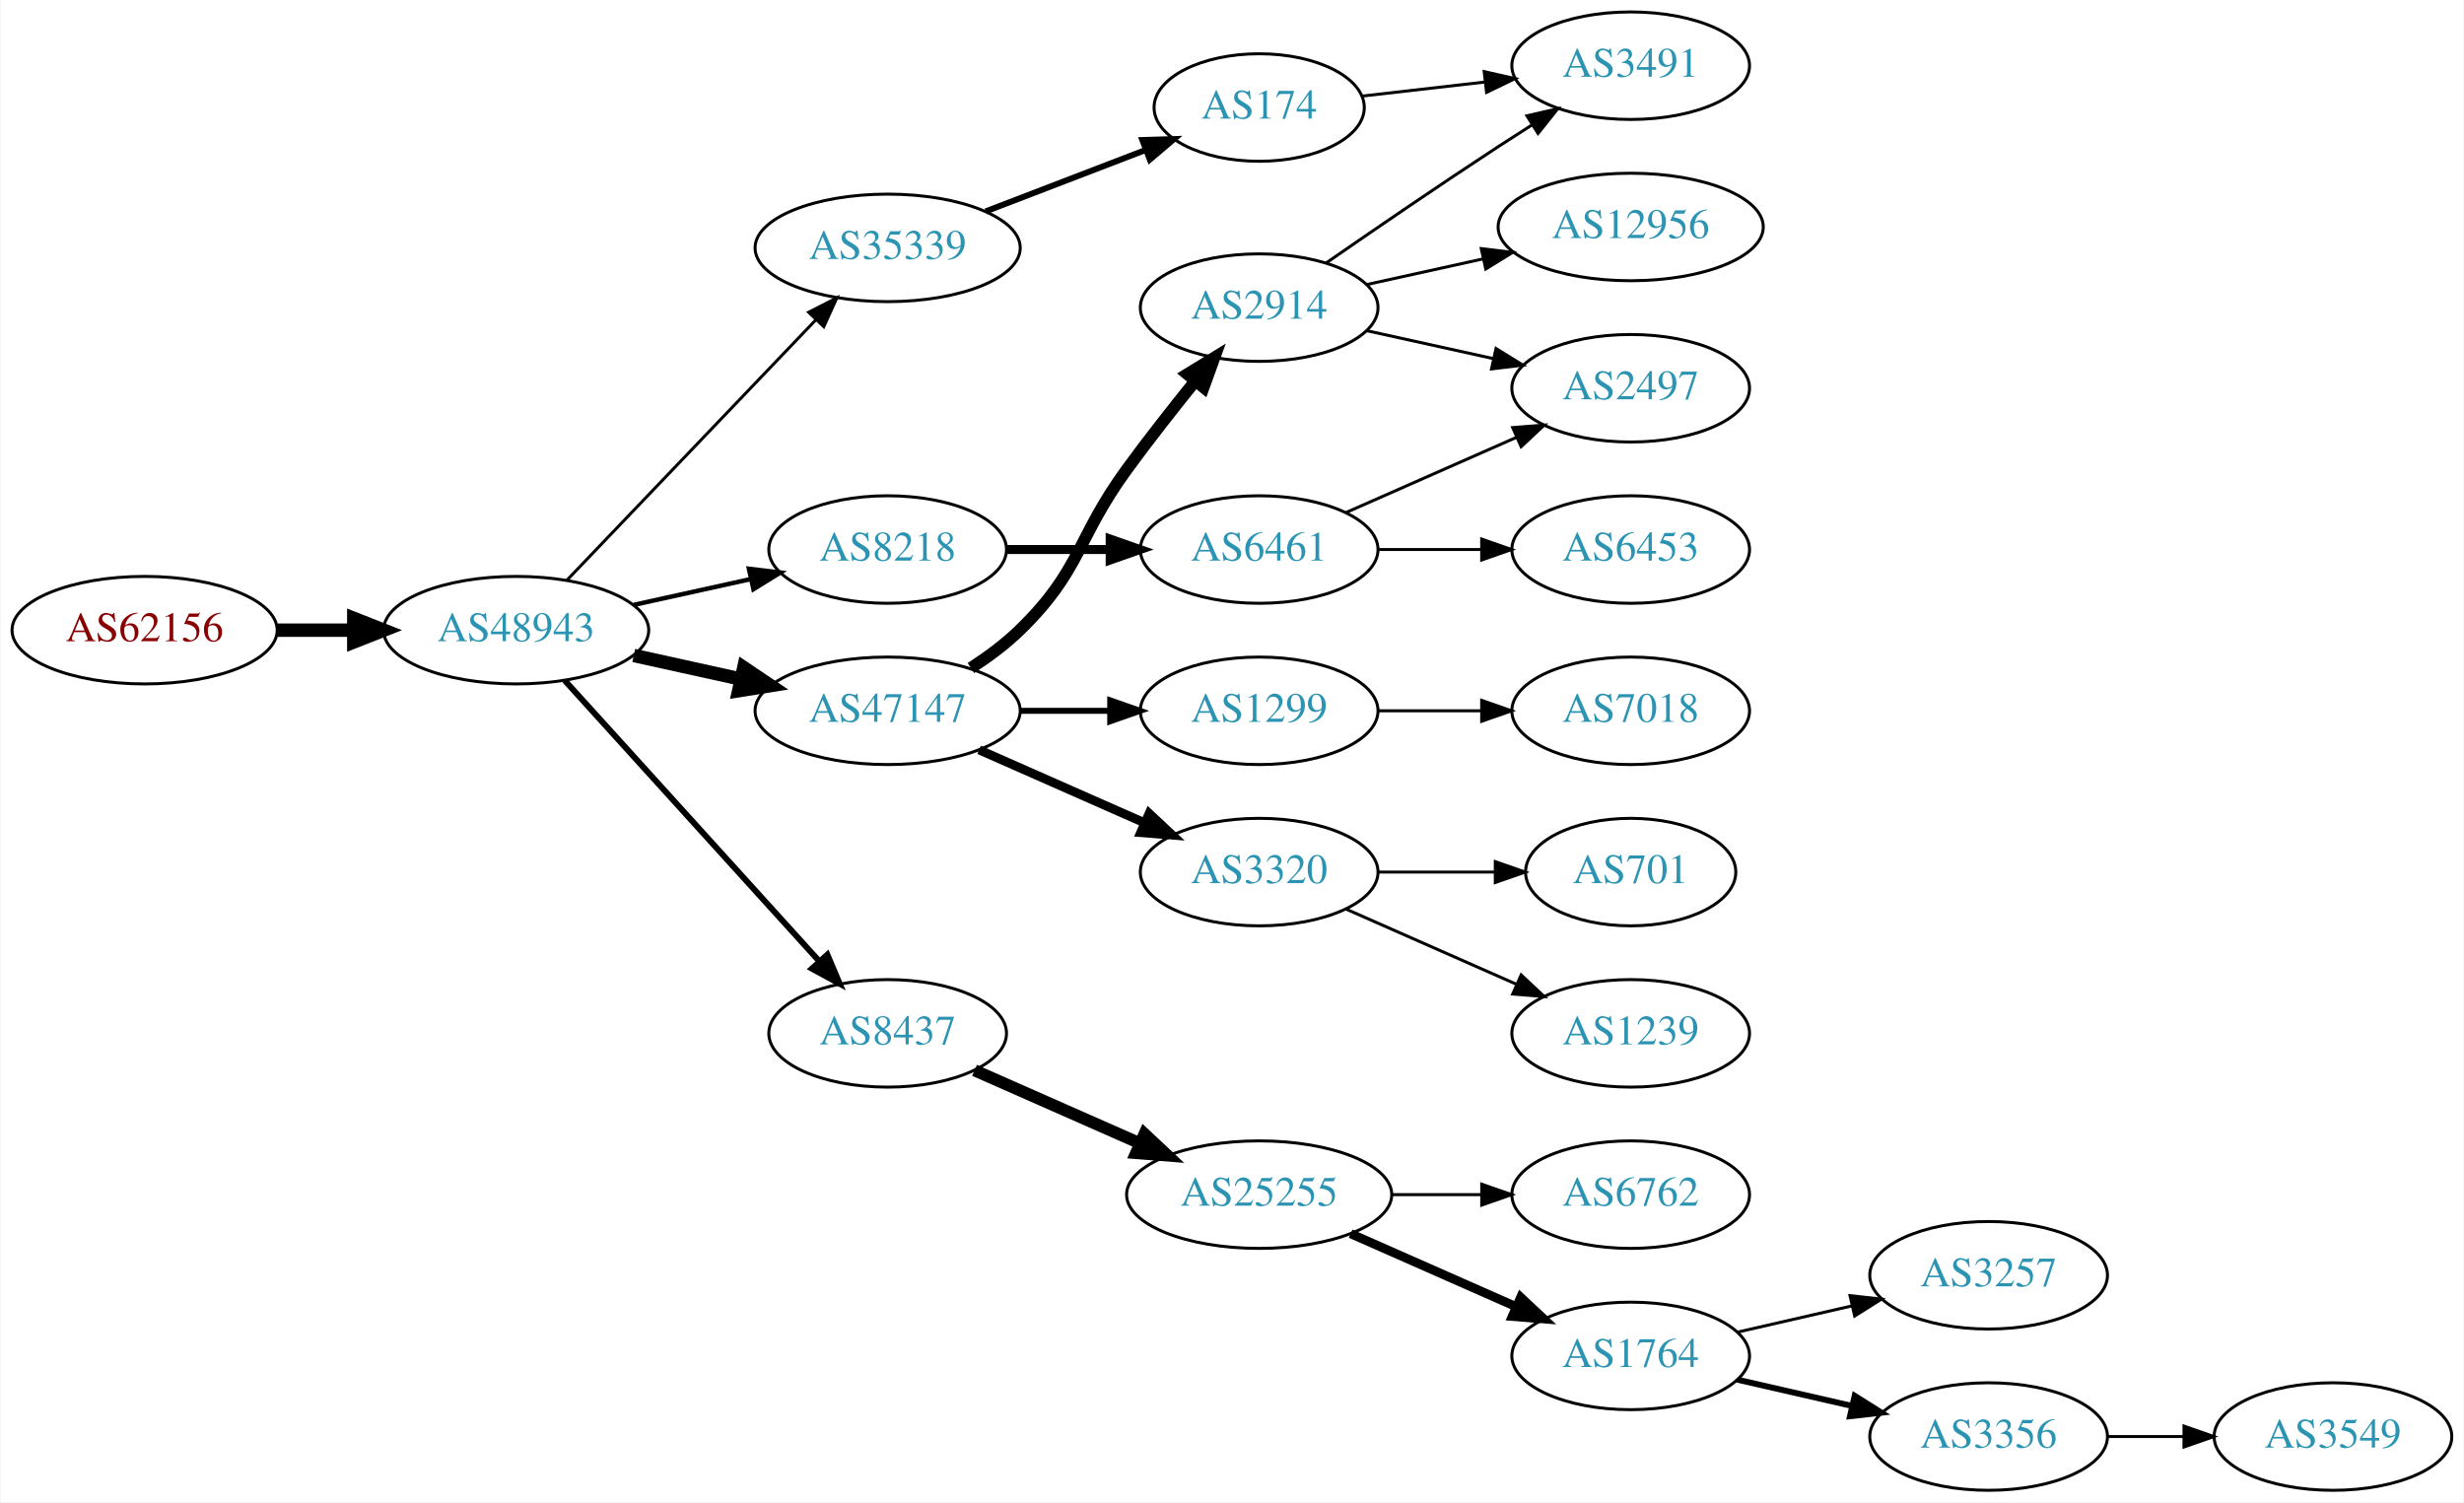
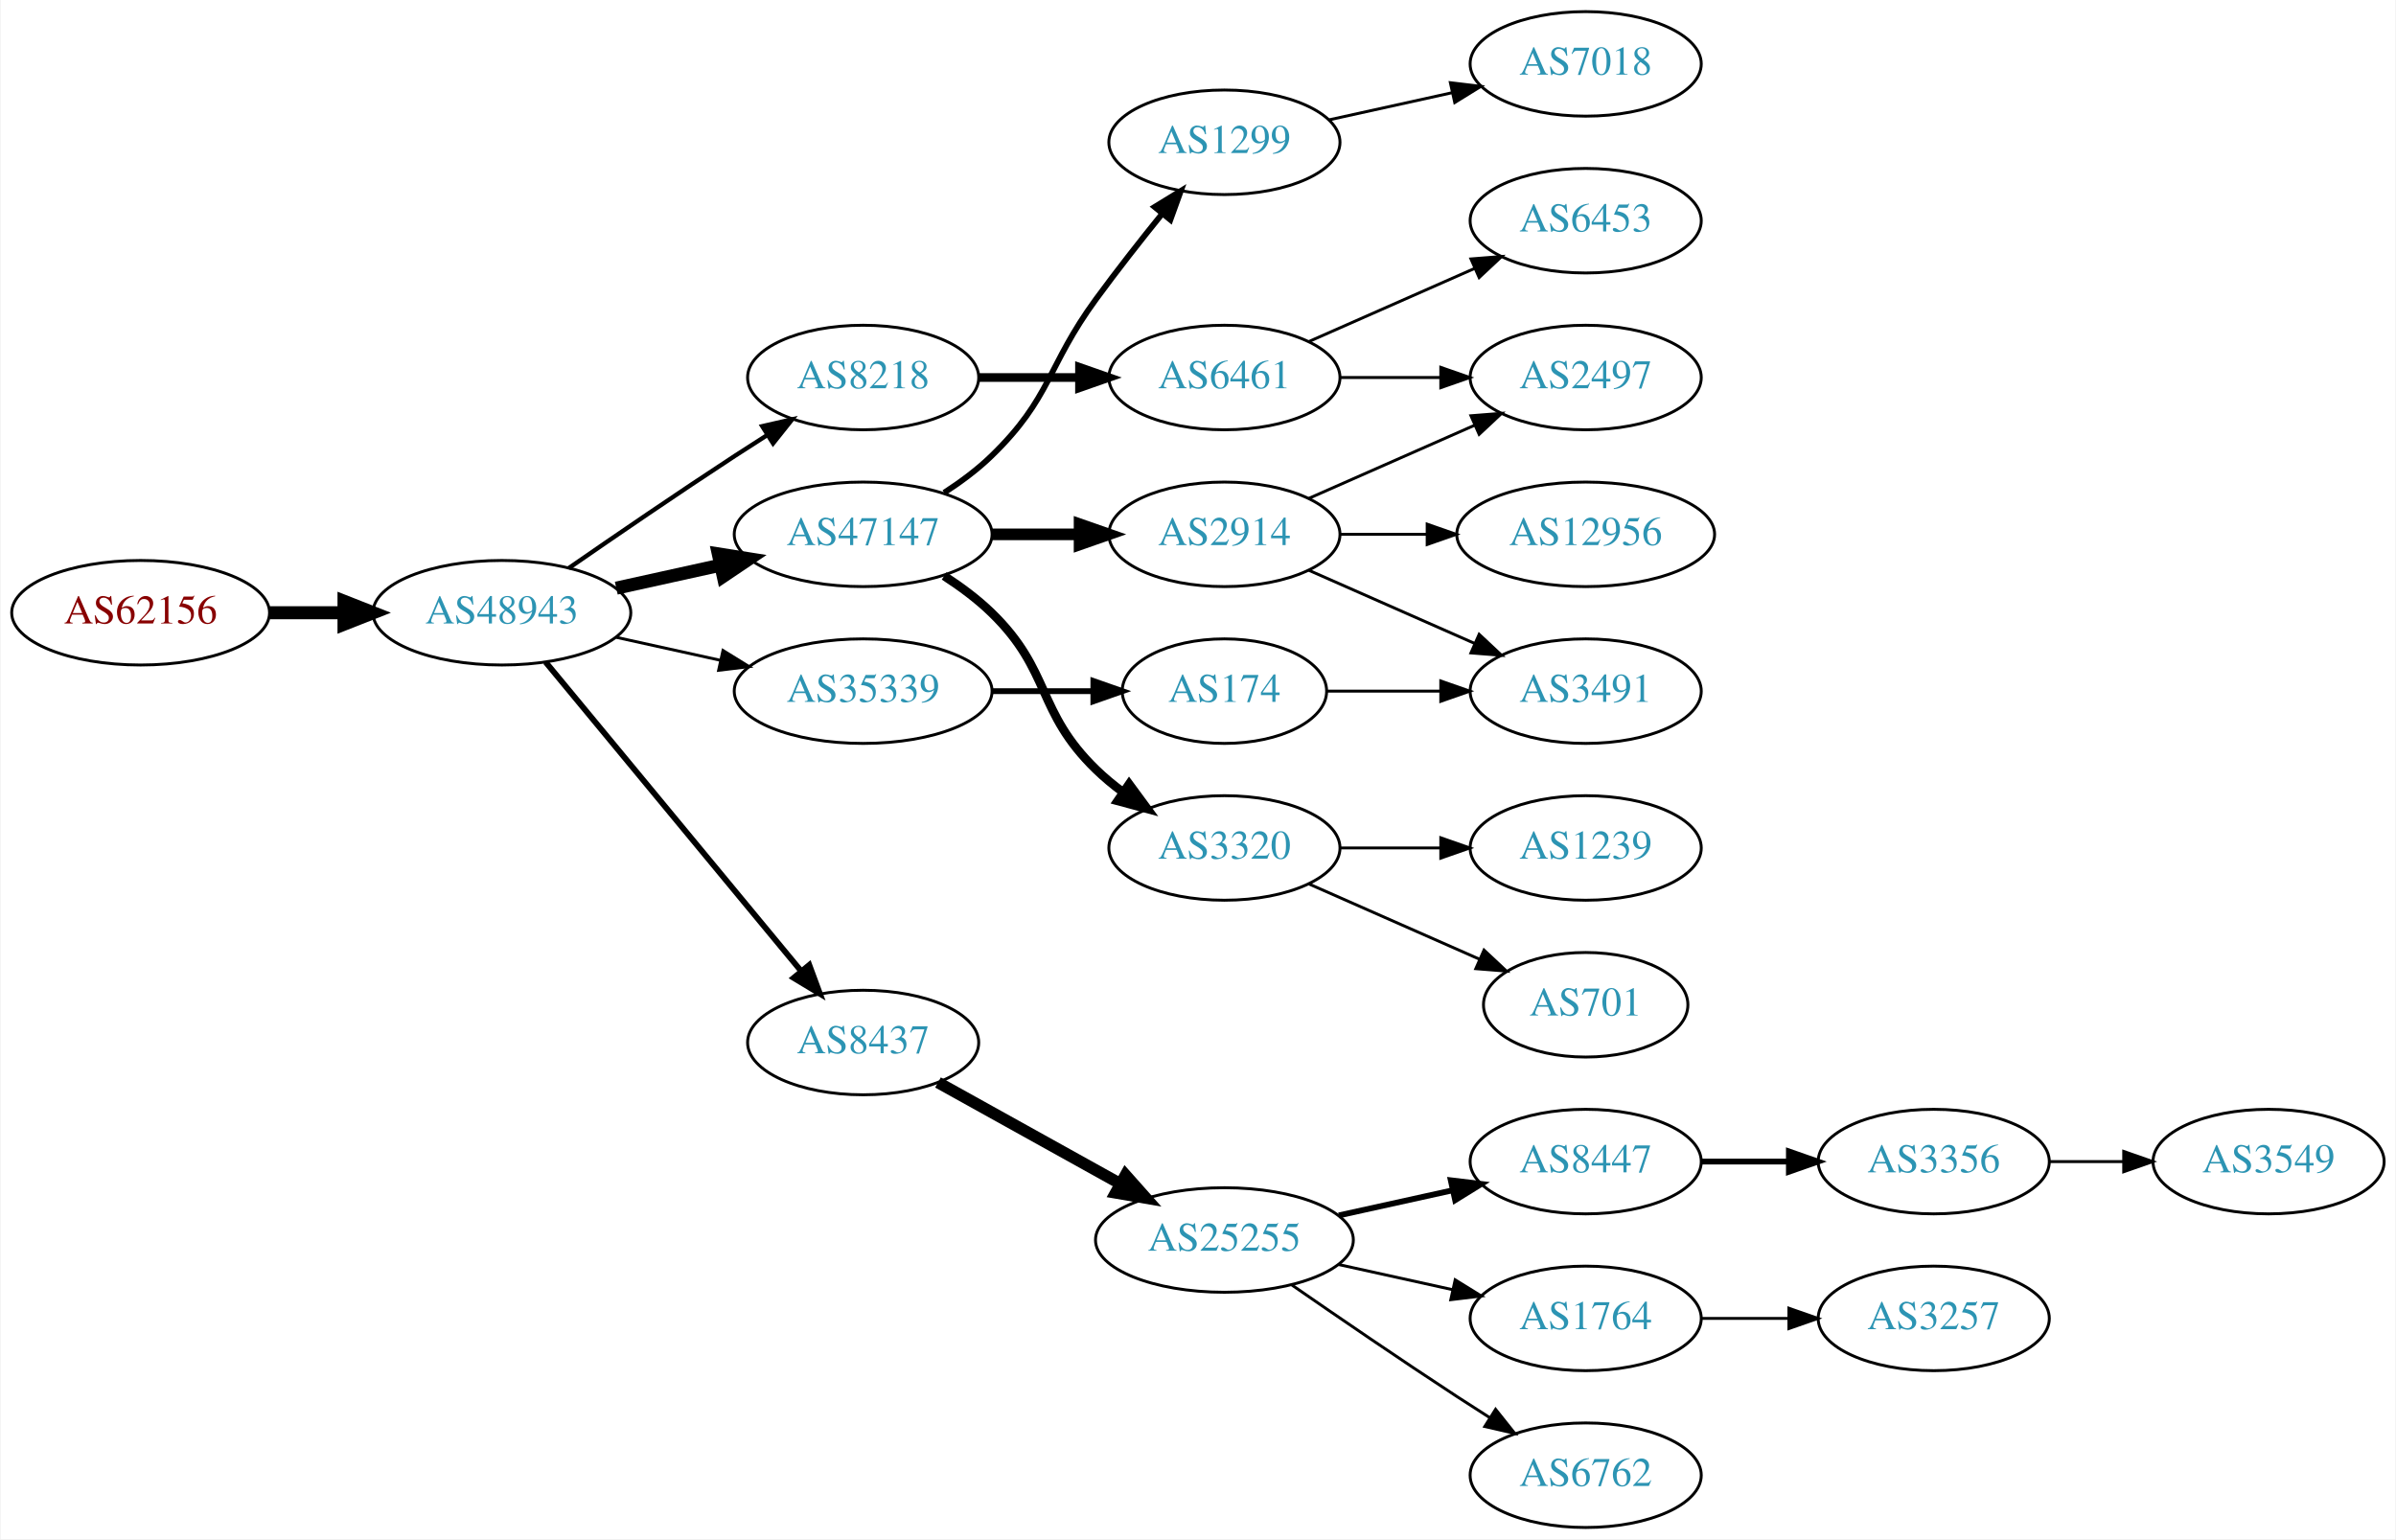
- <svg xmlns="http://www.w3.org/2000/svg" xmlns:xlink="http://www.w3.org/1999/xlink" width="825pt" height="503pt" viewBox="0.00 0.00 824.55 503.00">
-   <g id="graph0" class="graph" transform="scale(1 1) rotate(0) translate(4 499)">
-     <polygon fill="white" stroke="none" points="-4,4 -4,-499 820.547,-499 820.547,4 -4,4" />
+ <svg xmlns="http://www.w3.org/2000/svg" xmlns:xlink="http://www.w3.org/1999/xlink" width="825pt" height="530pt" viewBox="0.00 0.00 824.55 530.00">
+   <g id="graph0" class="graph" transform="scale(1 1) rotate(0) translate(4 526)">
+     <polygon fill="white" stroke="none" points="-4,4 -4,-526 820.547,-526 820.547,4 -4,4" />
    <g id="node1" class="node">
      <g id="a_node1">
        <a xlink:href="/asn/62156" xlink:title="AS62156 ~ HXS GmbH [AT]">
-           <ellipse fill="#ffffff" stroke="black" cx="44.196" cy="-288" rx="44.393" ry="18" />
-           <text text-anchor="middle" x="44.196" y="-284.3" font-family="Times,serif" font-size="14.00" fill="#880000">AS62156</text>
+           <ellipse fill="#ffffff" stroke="black" cx="44.196" cy="-315" rx="44.393" ry="18" />
+           <text text-anchor="middle" x="44.196" y="-311.3" font-family="Times,serif" font-size="14.00" fill="#880000">AS62156</text>
        </a>
      </g>
    </g>
    <g id="node2" class="node">
      <g id="a_node2">
        <a xlink:href="/asn/48943" xlink:title="AS48943 ~ KAPPER NETWORK-COMMUNICATIONS GmbH [AT]">
-           <ellipse fill="#ffffff" stroke="black" cx="168.588" cy="-288" rx="44.393" ry="18" />
-           <text text-anchor="middle" x="168.588" y="-284.3" font-family="Times,serif" font-size="14.00" fill="#2c94b3">AS48943</text>
+           <ellipse fill="#ffffff" stroke="black" cx="168.588" cy="-315" rx="44.393" ry="18" />
+           <text text-anchor="middle" x="168.588" y="-311.3" font-family="Times,serif" font-size="14.00" fill="#2c94b3">AS48943</text>
        </a>
      </g>
    </g>
    <g id="edge1" class="edge">
-       <path fill="none" stroke="black" stroke-width="4.5" d="M88.692,-288C96.898,-288 105.569,-288 114.041,-288" />
-       <polygon fill="black" stroke="black" stroke-width="4.5" points="114.233,-291.938 124.233,-288 114.233,-284.063 114.233,-291.938" />
+       <path fill="none" stroke="black" stroke-width="4.5" d="M88.692,-315C96.898,-315 105.569,-315 114.041,-315" />
+       <polygon fill="black" stroke="black" stroke-width="4.5" points="114.233,-318.938 124.233,-315 114.233,-311.063 114.233,-318.938" />
    </g>
    <g id="node3" class="node">
      <g id="a_node3">
        <a xlink:href="/asn/47147" xlink:title="AS47147 ~ ANEXIA Internetdienstleistungs GmbH [AT]">
-           <ellipse fill="#ffffff" stroke="black" cx="292.98" cy="-261" rx="44.393" ry="18" />
-           <text text-anchor="middle" x="292.98" y="-257.3" font-family="Times,serif" font-size="14.00" fill="#2c94b3">AS47147</text>
+           <ellipse fill="#ffffff" stroke="black" cx="292.98" cy="-342" rx="44.393" ry="18" />
+           <text text-anchor="middle" x="292.98" y="-338.3" font-family="Times,serif" font-size="14.00" fill="#2c94b3">AS47147</text>
        </a>
      </g>
    </g>
    <g id="edge2" class="edge">
-       <path fill="none" stroke="black" stroke-width="4.5" d="M207.978,-279.531C219.37,-277.018 231.993,-274.233 243.917,-271.603" />
-       <polygon fill="black" stroke="black" stroke-width="4.5" points="244.81,-275.438 253.727,-269.439 243.113,-267.748 244.81,-275.438" />
+       <path fill="none" stroke="black" stroke-width="4.5" d="M207.978,-323.469C219.37,-325.982 231.993,-328.767 243.917,-331.397" />
+       <polygon fill="black" stroke="black" stroke-width="4.5" points="243.113,-335.252 253.727,-333.561 244.81,-327.562 243.113,-335.252" />
    </g>
    <g id="node4" class="node">
      <g id="a_node4">
-         <a xlink:href="/asn/35339" xlink:title="AS35339 ~ AtNOC Clemens Zauner e.U. [AT]">
-           <ellipse fill="#ffffff" stroke="black" cx="292.98" cy="-416" rx="44.393" ry="18" />
-           <text text-anchor="middle" x="292.98" y="-412.3" font-family="Times,serif" font-size="14.00" fill="#2c94b3">AS35339</text>
+         <a xlink:href="/asn/8218" xlink:title="AS8218 ~ legacy Neotelecoms [FR]">
+           <ellipse fill="#ffffff" stroke="black" cx="292.98" cy="-396" rx="39.794" ry="18" />
+           <text text-anchor="middle" x="292.98" y="-392.3" font-family="Times,serif" font-size="14.00" fill="#2c94b3">AS8218</text>
        </a>
      </g>
    </g>
    <g id="edge3" class="edge">
-       <path fill="none" stroke="black" d="M185.589,-304.734C206.846,-326.965 244.542,-366.388 268.883,-391.845" />
-       <polygon fill="black" stroke="black" points="266.535,-394.453 275.976,-399.262 271.595,-389.616 266.535,-394.453" />
+       <path fill="none" stroke="black" stroke-width="1.5" d="M191.619,-330.367C207.421,-341.305 229.278,-356.261 248.784,-369 252.366,-371.339 256.137,-373.759 259.897,-376.144" />
+       <polygon fill="black" stroke="black" stroke-width="1.5" points="258.23,-379.231 268.558,-381.596 261.959,-373.307 258.23,-379.231" />
    </g>
    <g id="node5" class="node">
      <g id="a_node5">
-         <a xlink:href="/asn/8437" xlink:title="AS8437 ~ Hutchison Drei Austria GmbH [AT]">
-           <ellipse fill="#ffffff" stroke="black" cx="292.98" cy="-153" rx="39.794" ry="18" />
-           <text text-anchor="middle" x="292.98" y="-149.3" font-family="Times,serif" font-size="14.00" fill="#2c94b3">AS8437</text>
+         <a xlink:href="/asn/35339" xlink:title="AS35339 ~ AtNOC Clemens Zauner e.U. [AT]">
+           <ellipse fill="#ffffff" stroke="black" cx="292.98" cy="-288" rx="44.393" ry="18" />
+           <text text-anchor="middle" x="292.98" y="-284.3" font-family="Times,serif" font-size="14.00" fill="#2c94b3">AS35339</text>
        </a>
      </g>
    </g>
    <g id="edge4" class="edge">
-       <path fill="none" stroke="black" stroke-width="2" d="M184.842,-271.175C206.305,-247.501 245.536,-204.229 270.104,-177.13" />
-       <polygon fill="black" stroke="black" stroke-width="2" points="272.795,-179.372 276.919,-169.613 267.609,-174.671 272.795,-179.372" />
+       <path fill="none" stroke="black" d="M207.978,-306.531C219.37,-304.018 231.993,-301.233 243.917,-298.603" />
+       <polygon fill="black" stroke="black" points="244.716,-302.011 253.727,-296.439 243.208,-295.175 244.716,-302.011" />
    </g>
    <g id="node6" class="node">
      <g id="a_node6">
-         <a xlink:href="/asn/8218" xlink:title="AS8218 ~ legacy Neotelecoms [FR]">
-           <ellipse fill="#ffffff" stroke="black" cx="292.98" cy="-315" rx="39.794" ry="18" />
-           <text text-anchor="middle" x="292.98" y="-311.3" font-family="Times,serif" font-size="14.00" fill="#2c94b3">AS8218</text>
+         <a xlink:href="/asn/8437" xlink:title="AS8437 ~ Hutchison Drei Austria GmbH [AT]">
+           <ellipse fill="#ffffff" stroke="black" cx="292.98" cy="-167" rx="39.794" ry="18" />
+           <text text-anchor="middle" x="292.98" y="-163.3" font-family="Times,serif" font-size="14.00" fill="#2c94b3">AS8437</text>
        </a>
      </g>
    </g>
    <g id="edge5" class="edge">
-       <path fill="none" stroke="black" stroke-width="1.5" d="M207.978,-296.469C220.369,-299.202 234.216,-302.257 247.036,-305.085" />
-       <polygon fill="black" stroke="black" stroke-width="1.5" points="246.532,-308.558 257.051,-307.295 248.04,-301.722 246.532,-308.558" />
+       <path fill="none" stroke="black" stroke-width="2" d="M183.628,-298.023C205.208,-271.927 246.64,-221.827 271.547,-191.708" />
+       <polygon fill="black" stroke="black" stroke-width="2" points="274.428,-193.716 278.104,-183.779 269.034,-189.255 274.428,-193.716" />
    </g>
    <g id="node7" class="node">
      <g id="a_node7">
-         <a xlink:href="/asn/2914" xlink:title="AS2914 ~ NTT America, Inc. [US]">
-           <ellipse fill="#ffffff" stroke="black" cx="417.373" cy="-396" rx="39.794" ry="18" />
-           <text text-anchor="middle" x="417.373" y="-392.3" font-family="Times,serif" font-size="14.00" fill="#2c94b3">AS2914</text>
+         <a xlink:href="/asn/1299" xlink:title="AS1299 ~ Telia Carrier [EU]">
+           <ellipse fill="#ffffff" stroke="black" cx="417.373" cy="-477" rx="39.794" ry="18" />
+           <text text-anchor="middle" x="417.373" y="-473.3" font-family="Times,serif" font-size="14.00" fill="#2c94b3">AS1299</text>
        </a>
      </g>
    </g>
    <g id="edge6" class="edge">
-       <path fill="none" stroke="black" stroke-width="4" d="M320.864,-275.329C326.589,-279.036 332.355,-283.318 337.176,-288 357.87,-308.094 356.151,-318.716 373.176,-342 380.338,-351.794 388.577,-362.271 395.927,-371.365" />
-       <polygon fill="black" stroke="black" stroke-width="4" points="393.339,-373.73 402.37,-379.269 398.764,-369.307 393.339,-373.73" />
+       <path fill="none" stroke="black" stroke-width="2" d="M320.864,-356.329C326.589,-360.036 332.355,-364.318 337.176,-369 357.87,-389.094 356.151,-399.716 373.176,-423 380.338,-432.794 388.577,-443.271 395.927,-452.365" />
+       <polygon fill="black" stroke="black" stroke-width="2" points="393.339,-454.73 402.37,-460.269 398.764,-450.307 393.339,-454.73" />
    </g>
    <g id="node8" class="node">
      <g id="a_node8">
-         <a xlink:href="/asn/1299" xlink:title="AS1299 ~ Telia Carrier [EU]">
-           <ellipse fill="#ffffff" stroke="black" cx="417.373" cy="-261" rx="39.794" ry="18" />
-           <text text-anchor="middle" x="417.373" y="-257.3" font-family="Times,serif" font-size="14.00" fill="#2c94b3">AS1299</text>
+         <a xlink:href="/asn/2914" xlink:title="AS2914 ~ NTT America, Inc. [US]">
+           <ellipse fill="#ffffff" stroke="black" cx="417.373" cy="-342" rx="39.794" ry="18" />
+           <text text-anchor="middle" x="417.373" y="-338.3" font-family="Times,serif" font-size="14.00" fill="#2c94b3">AS2914</text>
        </a>
      </g>
    </g>
    <g id="edge7" class="edge">
-       <path fill="none" stroke="black" stroke-width="2" d="M337.476,-261C347.165,-261 357.502,-261 367.394,-261" />
-       <polygon fill="black" stroke="black" stroke-width="2" points="367.497,-264.5 377.497,-261 367.497,-257.5 367.497,-264.5" />
+       <path fill="none" stroke="black" stroke-width="4" d="M337.476,-342C347.165,-342 357.502,-342 367.394,-342" />
+       <polygon fill="black" stroke="black" stroke-width="4" points="367.497,-345.5 377.497,-342 367.497,-338.5 367.497,-345.5" />
    </g>
    <g id="node9" class="node">
      <g id="a_node9">
        <a xlink:href="/asn/3320" xlink:title="AS3320 ~ DTAG [DE]">
-           <ellipse fill="#ffffff" stroke="black" cx="417.373" cy="-207" rx="39.794" ry="18" />
-           <text text-anchor="middle" x="417.373" y="-203.3" font-family="Times,serif" font-size="14.00" fill="#2c94b3">AS3320</text>
+           <ellipse fill="#ffffff" stroke="black" cx="417.373" cy="-234" rx="39.794" ry="18" />
+           <text text-anchor="middle" x="417.373" y="-230.3" font-family="Times,serif" font-size="14.00" fill="#2c94b3">AS3320</text>
        </a>
      </g>
    </g>
    <g id="edge8" class="edge">
-       <path fill="none" stroke="black" stroke-width="3" d="M323.608,-247.928C340.203,-240.607 361.062,-231.403 378.795,-223.579" />
-       <polygon fill="black" stroke="black" stroke-width="3" points="380.543,-226.634 388.279,-219.395 377.717,-220.23 380.543,-226.634" />
+       <path fill="none" stroke="black" stroke-width="3" d="M320.864,-327.671C326.589,-323.964 332.355,-319.682 337.176,-315 357.87,-294.906 352.483,-281.094 373.176,-261 376.022,-258.237 379.195,-255.614 382.496,-253.166" />
+       <polygon fill="black" stroke="black" stroke-width="3" points="384.561,-255.994 390.843,-247.462 380.612,-250.214 384.561,-255.994" />
    </g>
    <g id="node10" class="node">
      <g id="a_node10">
+         <a xlink:href="/asn/6461" xlink:title="AS6461 ~ Zayo Bandwidth [US]">
+           <ellipse fill="#ffffff" stroke="black" cx="417.373" cy="-396" rx="39.794" ry="18" />
+           <text text-anchor="middle" x="417.373" y="-392.3" font-family="Times,serif" font-size="14.00" fill="#2c94b3">AS6461</text>
+         </a>
+       </g>
+     </g>
+     <g id="edge9" class="edge">
+       <path fill="none" stroke="black" stroke-width="3" d="M332.706,-396C343.644,-396 355.695,-396 367.161,-396" />
+       <polygon fill="black" stroke="black" stroke-width="3" points="367.479,-399.5 377.479,-396 367.479,-392.5 367.479,-399.5" />
+     </g>
+     <g id="node13" class="node">
+       <g id="a_node13">
        <a xlink:href="/asn/174" xlink:title="AS174 ~ Cogent Communications [US]">
-           <ellipse fill="#ffffff" stroke="black" cx="417.373" cy="-463" rx="35.194" ry="18" />
-           <text text-anchor="middle" x="417.373" y="-459.3" font-family="Times,serif" font-size="14.00" fill="#2c94b3">AS174</text>
-         </a>
-       </g>
-     </g>
-     <g id="edge9" class="edge">
-       <path fill="none" stroke="black" stroke-width="2" d="M325.818,-428.226C342.159,-434.501 362.161,-442.182 379.206,-448.728" />
-       <polygon fill="black" stroke="black" stroke-width="2" points="378.26,-452.114 388.851,-452.431 380.77,-445.579 378.26,-452.114" />
-     </g>
-     <g id="node11" class="node">
-       <g id="a_node11">
+           <ellipse fill="#ffffff" stroke="black" cx="417.373" cy="-288" rx="35.194" ry="18" />
+           <text text-anchor="middle" x="417.373" y="-284.3" font-family="Times,serif" font-size="14.00" fill="#2c94b3">AS174</text>
+         </a>
+       </g>
+     </g>
+     <g id="edge12" class="edge">
+       <path fill="none" stroke="black" stroke-width="2" d="M337.476,-288C348.733,-288 360.865,-288 372.159,-288" />
+       <polygon fill="black" stroke="black" stroke-width="2" points="372.247,-291.5 382.246,-288 372.246,-284.5 372.247,-291.5" />
+     </g>
+     <g id="node15" class="node">
+       <g id="a_node15">
        <a xlink:href="/asn/25255" xlink:title="AS25255 ~ ==&gt; TELE2 AUSTRIA &lt;== [AT]">
          <ellipse fill="#ffffff" stroke="black" cx="417.373" cy="-99" rx="44.393" ry="18" />
          <text text-anchor="middle" x="417.373" y="-95.3" font-family="Times,serif" font-size="14.00" fill="#2c94b3">AS25255</text>
        </a>
      </g>
    </g>
-     <g id="edge10" class="edge">
-       <path fill="none" stroke="black" stroke-width="4" d="M322.06,-140.611C338.376,-133.413 359.186,-124.231 377.106,-116.325" />
-       <polygon fill="black" stroke="black" stroke-width="4" points="378.981,-119.323 386.717,-112.084 376.155,-112.919 378.981,-119.323" />
+     <g id="edge14" class="edge">
+       <path fill="none" stroke="black" stroke-width="4" d="M318.748,-153.239C336.799,-143.21 361.498,-129.488 381.536,-118.355" />
+       <polygon fill="black" stroke="black" stroke-width="4" points="383.333,-121.361 390.374,-113.444 379.933,-115.242 383.333,-121.361" />
+     </g>
+     <g id="node21" class="node">
+       <g id="a_node21">
+         <a xlink:href="/asn/7018" xlink:title="AS7018 ~ AT&amp;T Services, Inc. [US]">
+           <ellipse fill="#ffffff" stroke="black" cx="541.765" cy="-504" rx="39.794" ry="18" />
+           <text text-anchor="middle" x="541.765" y="-500.3" font-family="Times,serif" font-size="14.00" fill="#2c94b3">AS7018</text>
+         </a>
+       </g>
+     </g>
+     <g id="edge20" class="edge">
+       <path fill="none" stroke="black" d="M453.445,-484.737C466.632,-487.646 481.812,-490.995 495.778,-494.076" />
+       <polygon fill="black" stroke="black" points="495.168,-497.525 505.687,-496.262 496.676,-490.69 495.168,-497.525" />
+     </g>
+     <g id="node12" class="node">
+       <g id="a_node12">
+         <a xlink:href="/asn/2497" xlink:title="AS2497 ~ Internet Initiative Japan Inc. [JP]">
+           <ellipse fill="#ffffff" stroke="black" cx="541.765" cy="-396" rx="39.794" ry="18" />
+           <text text-anchor="middle" x="541.765" y="-392.3" font-family="Times,serif" font-size="14.00" fill="#2c94b3">AS2497</text>
+         </a>
+       </g>
+     </g>
+     <g id="edge26" class="edge">
+       <path fill="none" stroke="black" d="M446.452,-354.389C463.4,-361.866 485.197,-371.483 503.566,-379.588" />
+       <polygon fill="black" stroke="black" points="502.254,-382.834 512.816,-383.669 505.08,-376.43 502.254,-382.834" />
+     </g>
+     <g id="node14" class="node">
+       <g id="a_node14">
+         <a xlink:href="/asn/3491" xlink:title="AS3491 ~ PCCW Global, Inc. [US]">
+           <ellipse fill="#ffffff" stroke="black" cx="541.765" cy="-288" rx="39.794" ry="18" />
+           <text text-anchor="middle" x="541.765" y="-284.3" font-family="Times,serif" font-size="14.00" fill="#2c94b3">AS3491</text>
+         </a>
+       </g>
+     </g>
+     <g id="edge25" class="edge">
+       <path fill="none" stroke="black" d="M446.452,-329.611C463.4,-322.134 485.197,-312.517 503.566,-304.412" />
+       <polygon fill="black" stroke="black" points="505.08,-307.57 512.816,-300.331 502.254,-301.166 505.08,-307.57" />
+     </g>
+     <g id="node25" class="node">
+       <g id="a_node25">
+         <a xlink:href="/asn/12956" xlink:title="AS12956 ~ TELXIUS [ES]">
+           <ellipse fill="#ffffff" stroke="black" cx="541.765" cy="-342" rx="44.393" ry="18" />
+           <text text-anchor="middle" x="541.765" y="-338.3" font-family="Times,serif" font-size="14.00" fill="#2c94b3">AS12956</text>
+         </a>
+       </g>
+     </g>
+     <g id="edge24" class="edge">
+       <path fill="none" stroke="black" d="M457.098,-342C466.558,-342 476.85,-342 486.876,-342" />
+       <polygon fill="black" stroke="black" points="487.183,-345.5 497.183,-342 487.183,-338.5 487.183,-345.5" />
    </g>
    <g id="node23" class="node">
      <g id="a_node23">
-         <a xlink:href="/asn/6461" xlink:title="AS6461 ~ Zayo Bandwidth [US]">
-           <ellipse fill="#ffffff" stroke="black" cx="417.373" cy="-315" rx="39.794" ry="18" />
-           <text text-anchor="middle" x="417.373" y="-311.3" font-family="Times,serif" font-size="14.00" fill="#2c94b3">AS6461</text>
+         <a xlink:href="/asn/1239" xlink:title="AS1239 ~ Sprint [US]">
+           <ellipse fill="#ffffff" stroke="black" cx="541.765" cy="-234" rx="39.794" ry="18" />
+           <text text-anchor="middle" x="541.765" y="-230.3" font-family="Times,serif" font-size="14.00" fill="#2c94b3">AS1239</text>
+         </a>
+       </g>
+     </g>
+     <g id="edge22" class="edge">
+       <path fill="none" stroke="black" d="M457.098,-234C468.037,-234 480.087,-234 491.553,-234" />
+       <polygon fill="black" stroke="black" points="491.871,-237.5 501.871,-234 491.871,-230.5 491.871,-237.5" />
+     </g>
+     <g id="node24" class="node">
+       <g id="a_node24">
+         <a xlink:href="/asn/701" xlink:title="AS701 ~ UUNET [US]">
+           <ellipse fill="#ffffff" stroke="black" cx="541.765" cy="-180" rx="35.194" ry="18" />
+           <text text-anchor="middle" x="541.765" y="-176.3" font-family="Times,serif" font-size="14.00" fill="#2c94b3">AS701</text>
        </a>
      </g>
    </g>
    <g id="edge23" class="edge">
-       <path fill="none" stroke="black" stroke-width="3" d="M332.706,-315C343.644,-315 355.695,-315 367.161,-315" />
-       <polygon fill="black" stroke="black" stroke-width="3" points="367.479,-318.5 377.479,-315 367.479,-311.5 367.479,-318.5" />
-     </g>
-     <g id="node15" class="node">
-       <g id="a_node15">
-         <a xlink:href="/asn/3491" xlink:title="AS3491 ~ PCCW Global, Inc. [US]">
-           <ellipse fill="#ffffff" stroke="black" cx="541.765" cy="-477" rx="39.794" ry="18" />
-           <text text-anchor="middle" x="541.765" y="-473.3" font-family="Times,serif" font-size="14.00" fill="#2c94b3">AS3491</text>
-         </a>
-       </g>
-     </g>
-     <g id="edge14" class="edge">
-       <path fill="none" stroke="black" d="M439.73,-410.901C455.581,-421.877 477.784,-437.079 497.569,-450 501.151,-452.339 504.921,-454.759 508.681,-457.144" />
-       <polygon fill="black" stroke="black" points="507.015,-460.231 517.342,-462.596 510.744,-454.307 507.015,-460.231" />
+       <path fill="none" stroke="black" d="M446.452,-221.611C463.88,-213.922 486.438,-203.969 505.121,-195.726" />
+       <polygon fill="black" stroke="black" points="506.755,-198.831 514.491,-191.592 503.929,-192.427 506.755,-198.831" />
+     </g>
+     <g id="node11" class="node">
+       <g id="a_node11">
+         <a xlink:href="/asn/6453" xlink:title="AS6453 ~ TATA COMMUNICATIONS (AMERICA) INC [US]">
+           <ellipse fill="#ffffff" stroke="black" cx="541.765" cy="-450" rx="39.794" ry="18" />
+           <text text-anchor="middle" x="541.765" y="-446.3" font-family="Times,serif" font-size="14.00" fill="#2c94b3">AS6453</text>
+         </a>
+       </g>
+     </g>
+     <g id="edge10" class="edge">
+       <path fill="none" stroke="black" d="M446.452,-408.389C463.4,-415.866 485.197,-425.483 503.566,-433.588" />
+       <polygon fill="black" stroke="black" points="502.254,-436.834 512.816,-437.669 505.08,-430.43 502.254,-436.834" />
+     </g>
+     <g id="edge11" class="edge">
+       <path fill="none" stroke="black" d="M457.098,-396C468.037,-396 480.087,-396 491.553,-396" />
+       <polygon fill="black" stroke="black" points="491.871,-399.5 501.871,-396 491.871,-392.5 491.871,-399.5" />
+     </g>
+     <g id="edge13" class="edge">
+       <path fill="none" stroke="black" d="M452.791,-288C464.842,-288 478.618,-288 491.636,-288" />
+       <polygon fill="black" stroke="black" points="491.866,-291.5 501.866,-288 491.866,-284.5 491.866,-291.5" />
    </g>
    <g id="node16" class="node">
      <g id="a_node16">
-         <a xlink:href="/asn/2497" xlink:title="AS2497 ~ Internet Initiative Japan Inc. [JP]">
-           <ellipse fill="#ffffff" stroke="black" cx="541.765" cy="-369" rx="39.794" ry="18" />
-           <text text-anchor="middle" x="541.765" y="-365.3" font-family="Times,serif" font-size="14.00" fill="#2c94b3">AS2497</text>
+         <a xlink:href="/asn/8447" xlink:title="AS8447 ~ A1 Telekom Austria AG [AT]">
+           <ellipse fill="#ffffff" stroke="black" cx="541.765" cy="-126" rx="39.794" ry="18" />
+           <text text-anchor="middle" x="541.765" y="-122.3" font-family="Times,serif" font-size="14.00" fill="#2c94b3">AS8447</text>
        </a>
      </g>
    </g>
    <g id="edge15" class="edge">
-       <path fill="none" stroke="black" d="M453.445,-388.263C466.632,-385.354 481.812,-382.005 495.778,-378.924" />
-       <polygon fill="black" stroke="black" points="496.676,-382.31 505.687,-376.738 495.168,-375.475 496.676,-382.31" />
+       <path fill="none" stroke="black" stroke-width="2" d="M456.762,-107.469C469.153,-110.202 483,-113.257 495.821,-116.085" />
+       <polygon fill="black" stroke="black" stroke-width="2" points="495.316,-119.558 505.835,-118.295 496.824,-112.722 495.316,-119.558" />
    </g>
    <g id="node17" class="node">
      <g id="a_node17">
-         <a xlink:href="/asn/12956" xlink:title="AS12956 ~ TELXIUS [ES]">
-           <ellipse fill="#ffffff" stroke="black" cx="541.765" cy="-423" rx="44.393" ry="18" />
-           <text text-anchor="middle" x="541.765" y="-419.3" font-family="Times,serif" font-size="14.00" fill="#2c94b3">AS12956</text>
+         <a xlink:href="/asn/1764" xlink:title="AS1764 ~ NEXTLAYER-AS [AT]">
+           <ellipse fill="#ffffff" stroke="black" cx="541.765" cy="-72" rx="39.794" ry="18" />
+           <text text-anchor="middle" x="541.765" y="-68.3" font-family="Times,serif" font-size="14.00" fill="#2c94b3">AS1764</text>
        </a>
      </g>
    </g>
    <g id="edge16" class="edge">
-       <path fill="none" stroke="black" d="M453.445,-403.737C465.485,-406.393 479.185,-409.415 492.106,-412.266" />
-       <polygon fill="black" stroke="black" points="491.735,-415.768 502.254,-414.505 493.243,-408.932 491.735,-415.768" />
-     </g>
-     <g id="node14" class="node">
-       <g id="a_node14">
-         <a xlink:href="/asn/7018" xlink:title="AS7018 ~ AT&amp;T Services, Inc. [US]">
-           <ellipse fill="#ffffff" stroke="black" cx="541.765" cy="-261" rx="39.794" ry="18" />
-           <text text-anchor="middle" x="541.765" y="-257.3" font-family="Times,serif" font-size="14.00" fill="#2c94b3">AS7018</text>
-         </a>
-       </g>
-     </g>
-     <g id="edge13" class="edge">
-       <path fill="none" stroke="black" d="M457.098,-261C468.037,-261 480.087,-261 491.553,-261" />
-       <polygon fill="black" stroke="black" points="491.871,-264.5 501.871,-261 491.871,-257.5 491.871,-264.5" />
-     </g>
-     <g id="node20" class="node">
-       <g id="a_node20">
-         <a xlink:href="/asn/701" xlink:title="AS701 ~ UUNET [US]">
-           <ellipse fill="#ffffff" stroke="black" cx="541.765" cy="-207" rx="35.194" ry="18" />
-           <text text-anchor="middle" x="541.765" y="-203.3" font-family="Times,serif" font-size="14.00" fill="#2c94b3">AS701</text>
-         </a>
-       </g>
-     </g>
-     <g id="edge19" class="edge">
-       <path fill="none" stroke="black" d="M457.098,-207C469.587,-207 483.526,-207 496.39,-207" />
-       <polygon fill="black" stroke="black" points="496.428,-210.5 506.427,-207 496.427,-203.5 496.428,-210.5" />
-     </g>
-     <g id="node21" class="node">
-       <g id="a_node21">
-         <a xlink:href="/asn/1239" xlink:title="AS1239 ~ Sprint [US]">
-           <ellipse fill="#ffffff" stroke="black" cx="541.765" cy="-153" rx="39.794" ry="18" />
-           <text text-anchor="middle" x="541.765" y="-149.3" font-family="Times,serif" font-size="14.00" fill="#2c94b3">AS1239</text>
-         </a>
-       </g>
-     </g>
-     <g id="edge20" class="edge">
-       <path fill="none" stroke="black" d="M446.452,-194.611C463.4,-187.134 485.197,-177.517 503.566,-169.412" />
-       <polygon fill="black" stroke="black" points="505.08,-172.57 512.816,-165.331 502.254,-166.166 505.08,-172.57" />
-     </g>
-     <g id="edge22" class="edge">
-       <path fill="none" stroke="black" d="M451.817,-466.826C464.451,-468.271 479.086,-469.945 492.793,-471.513" />
-       <polygon fill="black" stroke="black" points="492.711,-475.026 503.044,-472.685 493.507,-468.071 492.711,-475.026" />
-     </g>
-     <g id="node12" class="node">
-       <g id="a_node12">
-         <a xlink:href="/asn/6762" xlink:title="AS6762 ~ TELECOM ITALIA SPARKLE S.p.A. [IT]">
-           <ellipse fill="#ffffff" stroke="black" cx="541.765" cy="-99" rx="39.794" ry="18" />
-           <text text-anchor="middle" x="541.765" y="-95.3" font-family="Times,serif" font-size="14.00" fill="#2c94b3">AS6762</text>
-         </a>
-       </g>
-     </g>
-     <g id="edge11" class="edge">
-       <path fill="none" stroke="black" d="M461.868,-99C471.557,-99 481.894,-99 491.787,-99" />
-       <polygon fill="black" stroke="black" points="491.889,-102.5 501.889,-99 491.889,-95.5 491.889,-102.5" />
-     </g>
-     <g id="node13" class="node">
-       <g id="a_node13">
-         <a xlink:href="/asn/1764" xlink:title="AS1764 ~ NEXTLAYER-AS [AT]">
-           <ellipse fill="#ffffff" stroke="black" cx="541.765" cy="-45" rx="39.794" ry="18" />
-           <text text-anchor="middle" x="541.765" y="-41.3" font-family="Times,serif" font-size="14.00" fill="#2c94b3">AS1764</text>
-         </a>
-       </g>
-     </g>
-     <g id="edge12" class="edge">
-       <path fill="none" stroke="black" stroke-width="3" d="M448,-85.928C464.595,-78.606 485.454,-69.403 503.188,-61.579" />
-       <polygon fill="black" stroke="black" stroke-width="3" points="504.935,-64.634 512.671,-57.395 502.109,-58.23 504.935,-64.634" />
+       <path fill="none" stroke="black" d="M456.762,-90.531C469.153,-87.798 483,-84.743 495.821,-81.915" />
+       <polygon fill="black" stroke="black" points="496.824,-85.278 505.835,-79.706 495.316,-78.442 496.824,-85.278" />
    </g>
    <g id="node18" class="node">
      <g id="a_node18">
+         <a xlink:href="/asn/6762" xlink:title="AS6762 ~ TELECOM ITALIA SPARKLE S.p.A. [IT]">
+           <ellipse fill="#ffffff" stroke="black" cx="541.765" cy="-18" rx="39.794" ry="18" />
+           <text text-anchor="middle" x="541.765" y="-14.3" font-family="Times,serif" font-size="14.00" fill="#2c94b3">AS6762</text>
+         </a>
+       </g>
+     </g>
+     <g id="edge17" class="edge">
+       <path fill="none" stroke="black" d="M440.403,-83.633C456.206,-72.695 478.062,-57.739 497.569,-45 501.151,-42.661 504.921,-40.241 508.681,-37.856" />
+       <polygon fill="black" stroke="black" points="510.744,-40.693 517.342,-32.404 507.015,-34.769 510.744,-40.693" />
+     </g>
+     <g id="node19" class="node">
+       <g id="a_node19">
+         <a xlink:href="/asn/3356" xlink:title="AS3356 ~ Level 3 Parent, LLC [US]">
+           <ellipse fill="#ffffff" stroke="black" cx="661.607" cy="-126" rx="39.794" ry="18" />
+           <text text-anchor="middle" x="661.607" y="-122.3" font-family="Times,serif" font-size="14.00" fill="#2c94b3">AS3356</text>
+         </a>
+       </g>
+     </g>
+     <g id="edge18" class="edge">
+       <path fill="none" stroke="black" stroke-width="2" d="M581.677,-126C591.231,-126 601.58,-126 611.543,-126" />
+       <polygon fill="black" stroke="black" stroke-width="2" points="611.736,-129.5 621.735,-126 611.735,-122.5 611.736,-129.5" />
+     </g>
+     <g id="node22" class="node">
+       <g id="a_node22">
        <a xlink:href="/asn/3257" xlink:title="AS3257 ~ GTT [DE]">
          <ellipse fill="#ffffff" stroke="black" cx="661.607" cy="-72" rx="39.794" ry="18" />
          <text text-anchor="middle" x="661.607" y="-68.3" font-family="Times,serif" font-size="14.00" fill="#2c94b3">AS3257</text>
        </a>
      </g>
    </g>
-     <g id="edge17" class="edge">
-       <path fill="none" stroke="black" d="M577.484,-52.955C589.484,-55.704 603.105,-58.825 615.797,-61.733" />
-       <polygon fill="black" stroke="black" points="615.2,-65.187 625.729,-64.009 616.763,-58.364 615.2,-65.187" />
-     </g>
-     <g id="node19" class="node">
-       <g id="a_node19">
-         <a xlink:href="/asn/3356" xlink:title="AS3356 ~ Level 3 Parent, LLC [US]">
-           <ellipse fill="#ffffff" stroke="black" cx="661.607" cy="-18" rx="39.794" ry="18" />
-           <text text-anchor="middle" x="661.607" y="-14.3" font-family="Times,serif" font-size="14.00" fill="#2c94b3">AS3356</text>
-         </a>
-       </g>
-     </g>
-     <g id="edge18" class="edge">
-       <path fill="none" stroke="black" stroke-width="2" d="M577.484,-37.045C589.484,-34.296 603.105,-31.175 615.797,-28.267" />
-       <polygon fill="black" stroke="black" stroke-width="2" points="616.763,-31.636 625.729,-25.991 615.2,-24.813 616.763,-31.636" />
-     </g>
-     <g id="node22" class="node">
-       <g id="a_node22">
+     <g id="edge21" class="edge">
+       <path fill="none" stroke="black" d="M581.677,-72C591.231,-72 601.58,-72 611.543,-72" />
+       <polygon fill="black" stroke="black" points="611.736,-75.5 621.735,-72 611.735,-68.5 611.736,-75.5" />
+     </g>
+     <g id="node20" class="node">
+       <g id="a_node20">
        <a xlink:href="/asn/3549" xlink:title="AS3549 ~ Level 3 Parent, LLC [US]">
-           <ellipse fill="#ffffff" stroke="black" cx="776.9" cy="-18" rx="39.794" ry="18" />
-           <text text-anchor="middle" x="776.9" y="-14.3" font-family="Times,serif" font-size="14.00" fill="#2c94b3">AS3549</text>
-         </a>
-       </g>
-     </g>
-     <g id="edge21" class="edge">
-       <path fill="none" stroke="black" d="M701.279,-18C709.482,-18 718.246,-18 726.779,-18" />
-       <polygon fill="black" stroke="black" points="727.018,-21.5 737.018,-18 727.018,-14.5 727.018,-21.5" />
-     </g>
-     <g id="edge25" class="edge">
-       <path fill="none" stroke="black" d="M446.452,-327.389C463.4,-334.866 485.197,-344.483 503.566,-352.588" />
-       <polygon fill="black" stroke="black" points="502.254,-355.834 512.816,-356.669 505.08,-349.43 502.254,-355.834" />
-     </g>
-     <g id="node24" class="node">
-       <g id="a_node24">
-         <a xlink:href="/asn/6453" xlink:title="AS6453 ~ TATA COMMUNICATIONS (AMERICA) INC [US]">
-           <ellipse fill="#ffffff" stroke="black" cx="541.765" cy="-315" rx="39.794" ry="18" />
-           <text text-anchor="middle" x="541.765" y="-311.3" font-family="Times,serif" font-size="14.00" fill="#2c94b3">AS6453</text>
-         </a>
-       </g>
-     </g>
-     <g id="edge24" class="edge">
-       <path fill="none" stroke="black" d="M457.098,-315C468.037,-315 480.087,-315 491.553,-315" />
-       <polygon fill="black" stroke="black" points="491.871,-318.5 501.871,-315 491.871,-311.5 491.871,-318.5" />
+           <ellipse fill="#ffffff" stroke="black" cx="776.9" cy="-126" rx="39.794" ry="18" />
+           <text text-anchor="middle" x="776.9" y="-122.3" font-family="Times,serif" font-size="14.00" fill="#2c94b3">AS3549</text>
+         </a>
+       </g>
+     </g>
+     <g id="edge19" class="edge">
+       <path fill="none" stroke="black" d="M701.279,-126C709.482,-126 718.246,-126 726.779,-126" />
+       <polygon fill="black" stroke="black" points="727.018,-129.5 737.018,-126 727.018,-122.5 727.018,-129.5" />
    </g>
  </g>
</svg>
